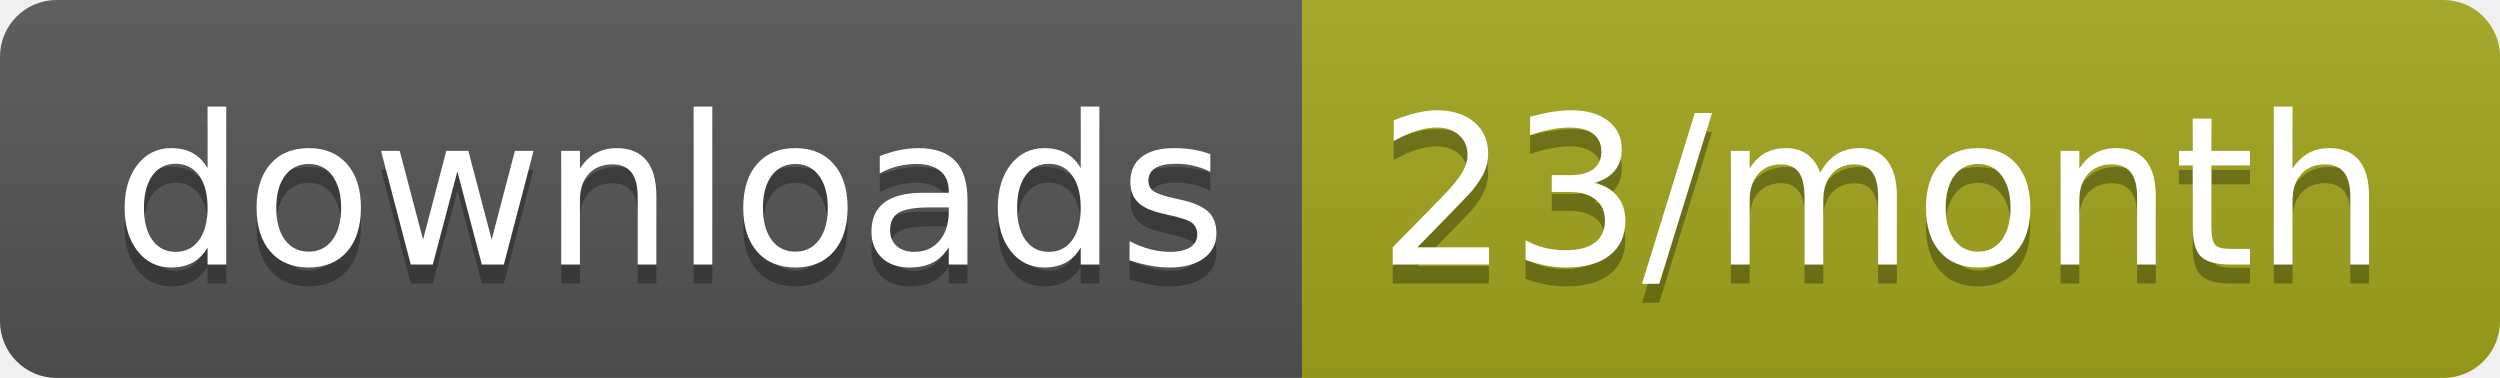
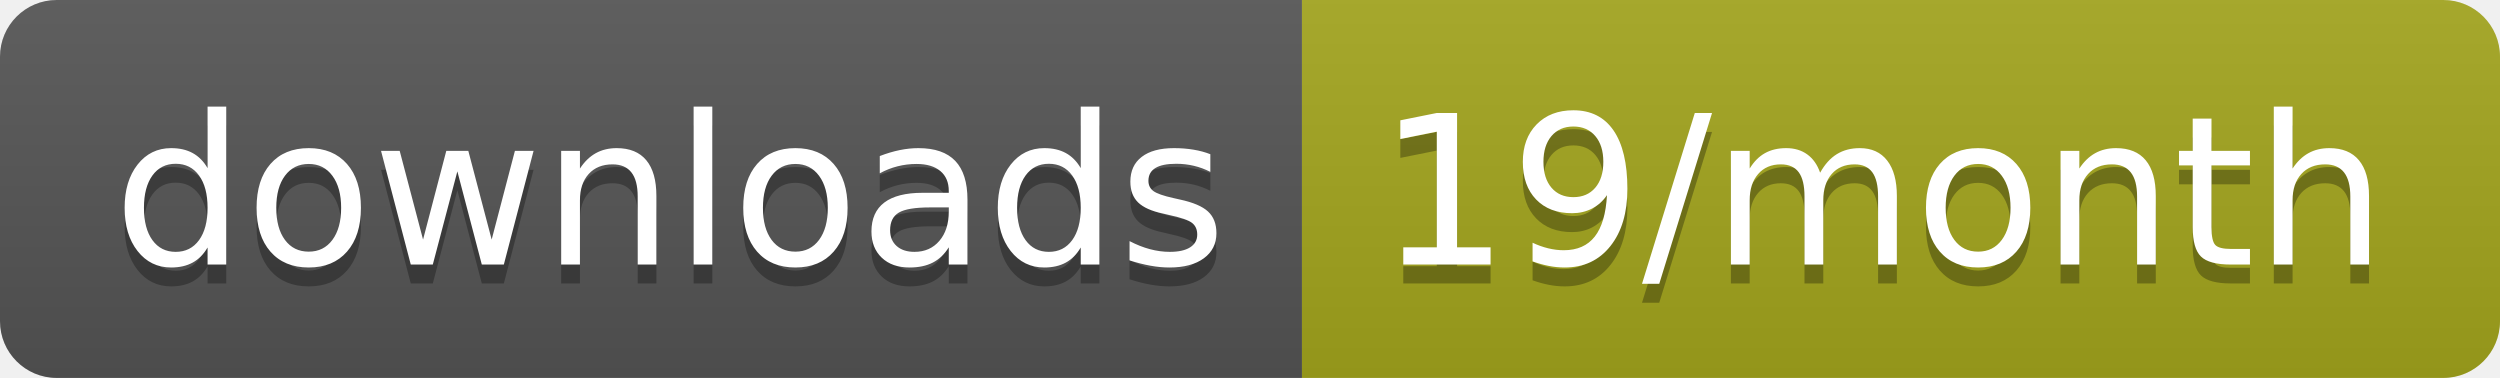
<svg xmlns="http://www.w3.org/2000/svg" width="132.3" height="20">
  <linearGradient id="smooth" x2="0" y2="100%">
    <stop offset="0" stop-color="#bbb" stop-opacity=".1" />
    <stop offset="1" stop-opacity=".1" />
  </linearGradient>
  <clipPath id="round">
    <rect width="132.3" height="20" rx="3" fill="#fff" />
  </clipPath>
  <g clip-path="url(#round)">
    <rect width="68.9" height="20" fill="#555" />
    <rect x="68.9" width="63.4" height="20" fill="#a4a61d" />
    <rect width="132.3" height="20" fill="url(#smooth)" />
  </g>
  <g fill="#fff" text-anchor="middle" font-family="DejaVu Sans,Verdana,Geneva,sans-serif" font-size="110">
    <text x="354.5" y="150" fill="#010101" fill-opacity=".3" transform="scale(0.1)" textLength="589.0" lengthAdjust="spacing">downloads</text>
    <text x="354.5" y="140" transform="scale(0.1)" textLength="589.0" lengthAdjust="spacing">downloads</text>
-     <text x="996" y="150" fill="#010101" fill-opacity=".3" transform="scale(0.1)" textLength="534.0" lengthAdjust="spacing">23/month</text>
-     <text x="996" y="140" transform="scale(0.1)" textLength="534.0" lengthAdjust="spacing">23/month</text>
+     <text x="996" y="150" fill="#010101" fill-opacity=".3" transform="scale(0.1)" textLength="534.0" lengthAdjust="spacing">19/month</text>
+     <text x="996" y="140" transform="scale(0.1)" textLength="534.0" lengthAdjust="spacing">19/month</text>
  </g>
</svg>
